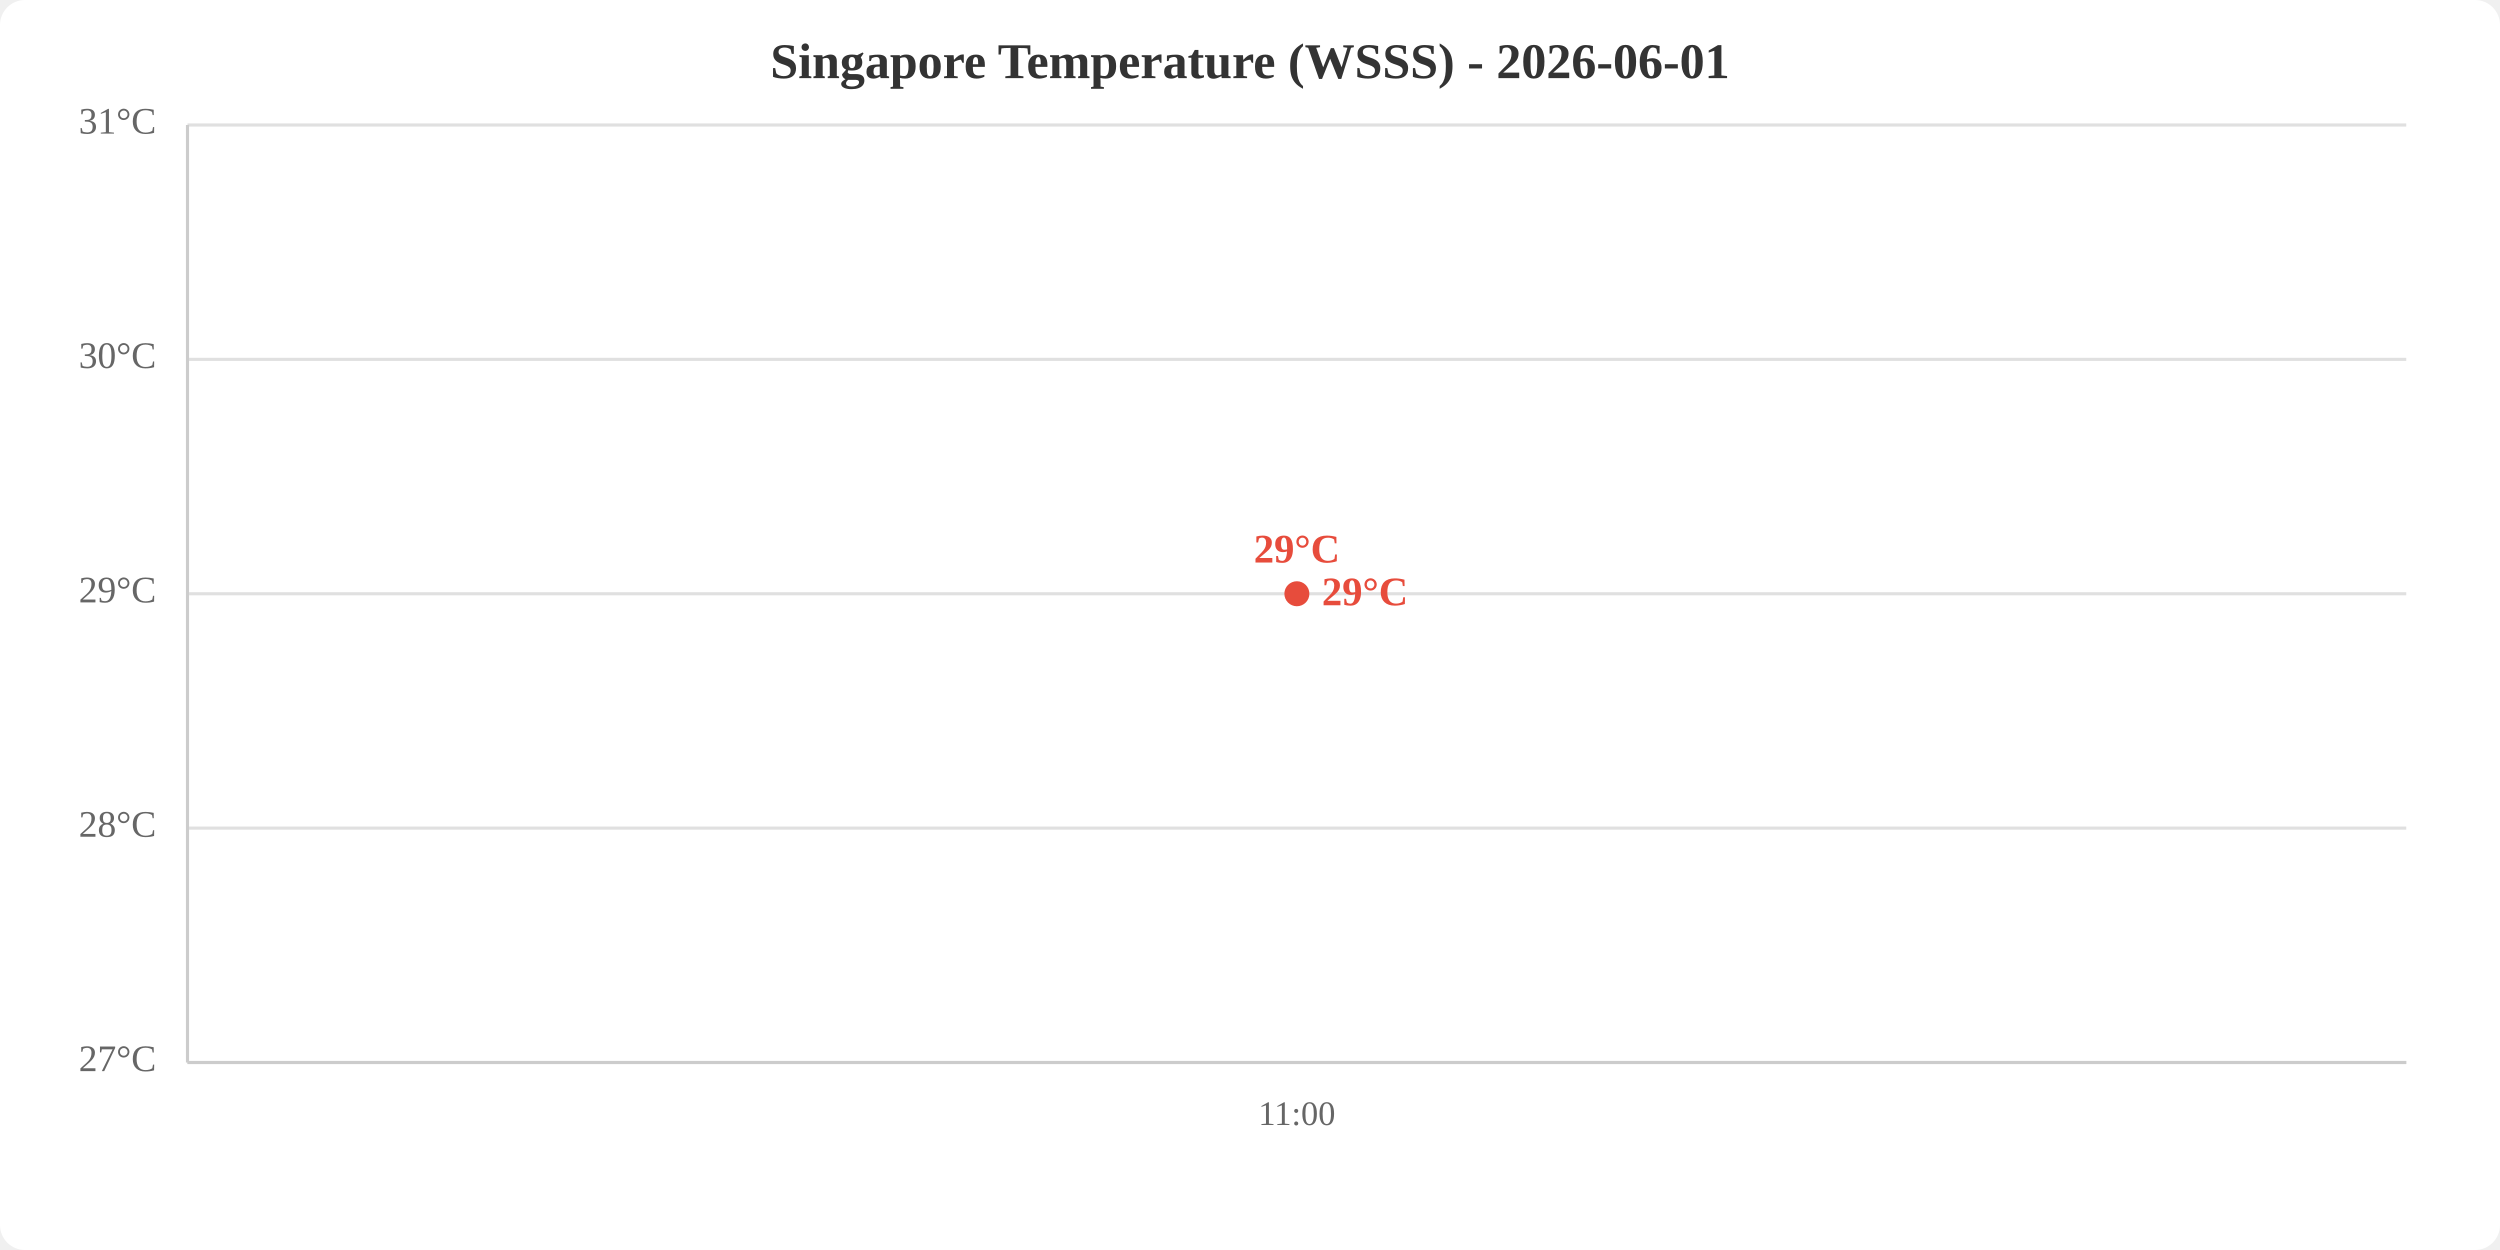
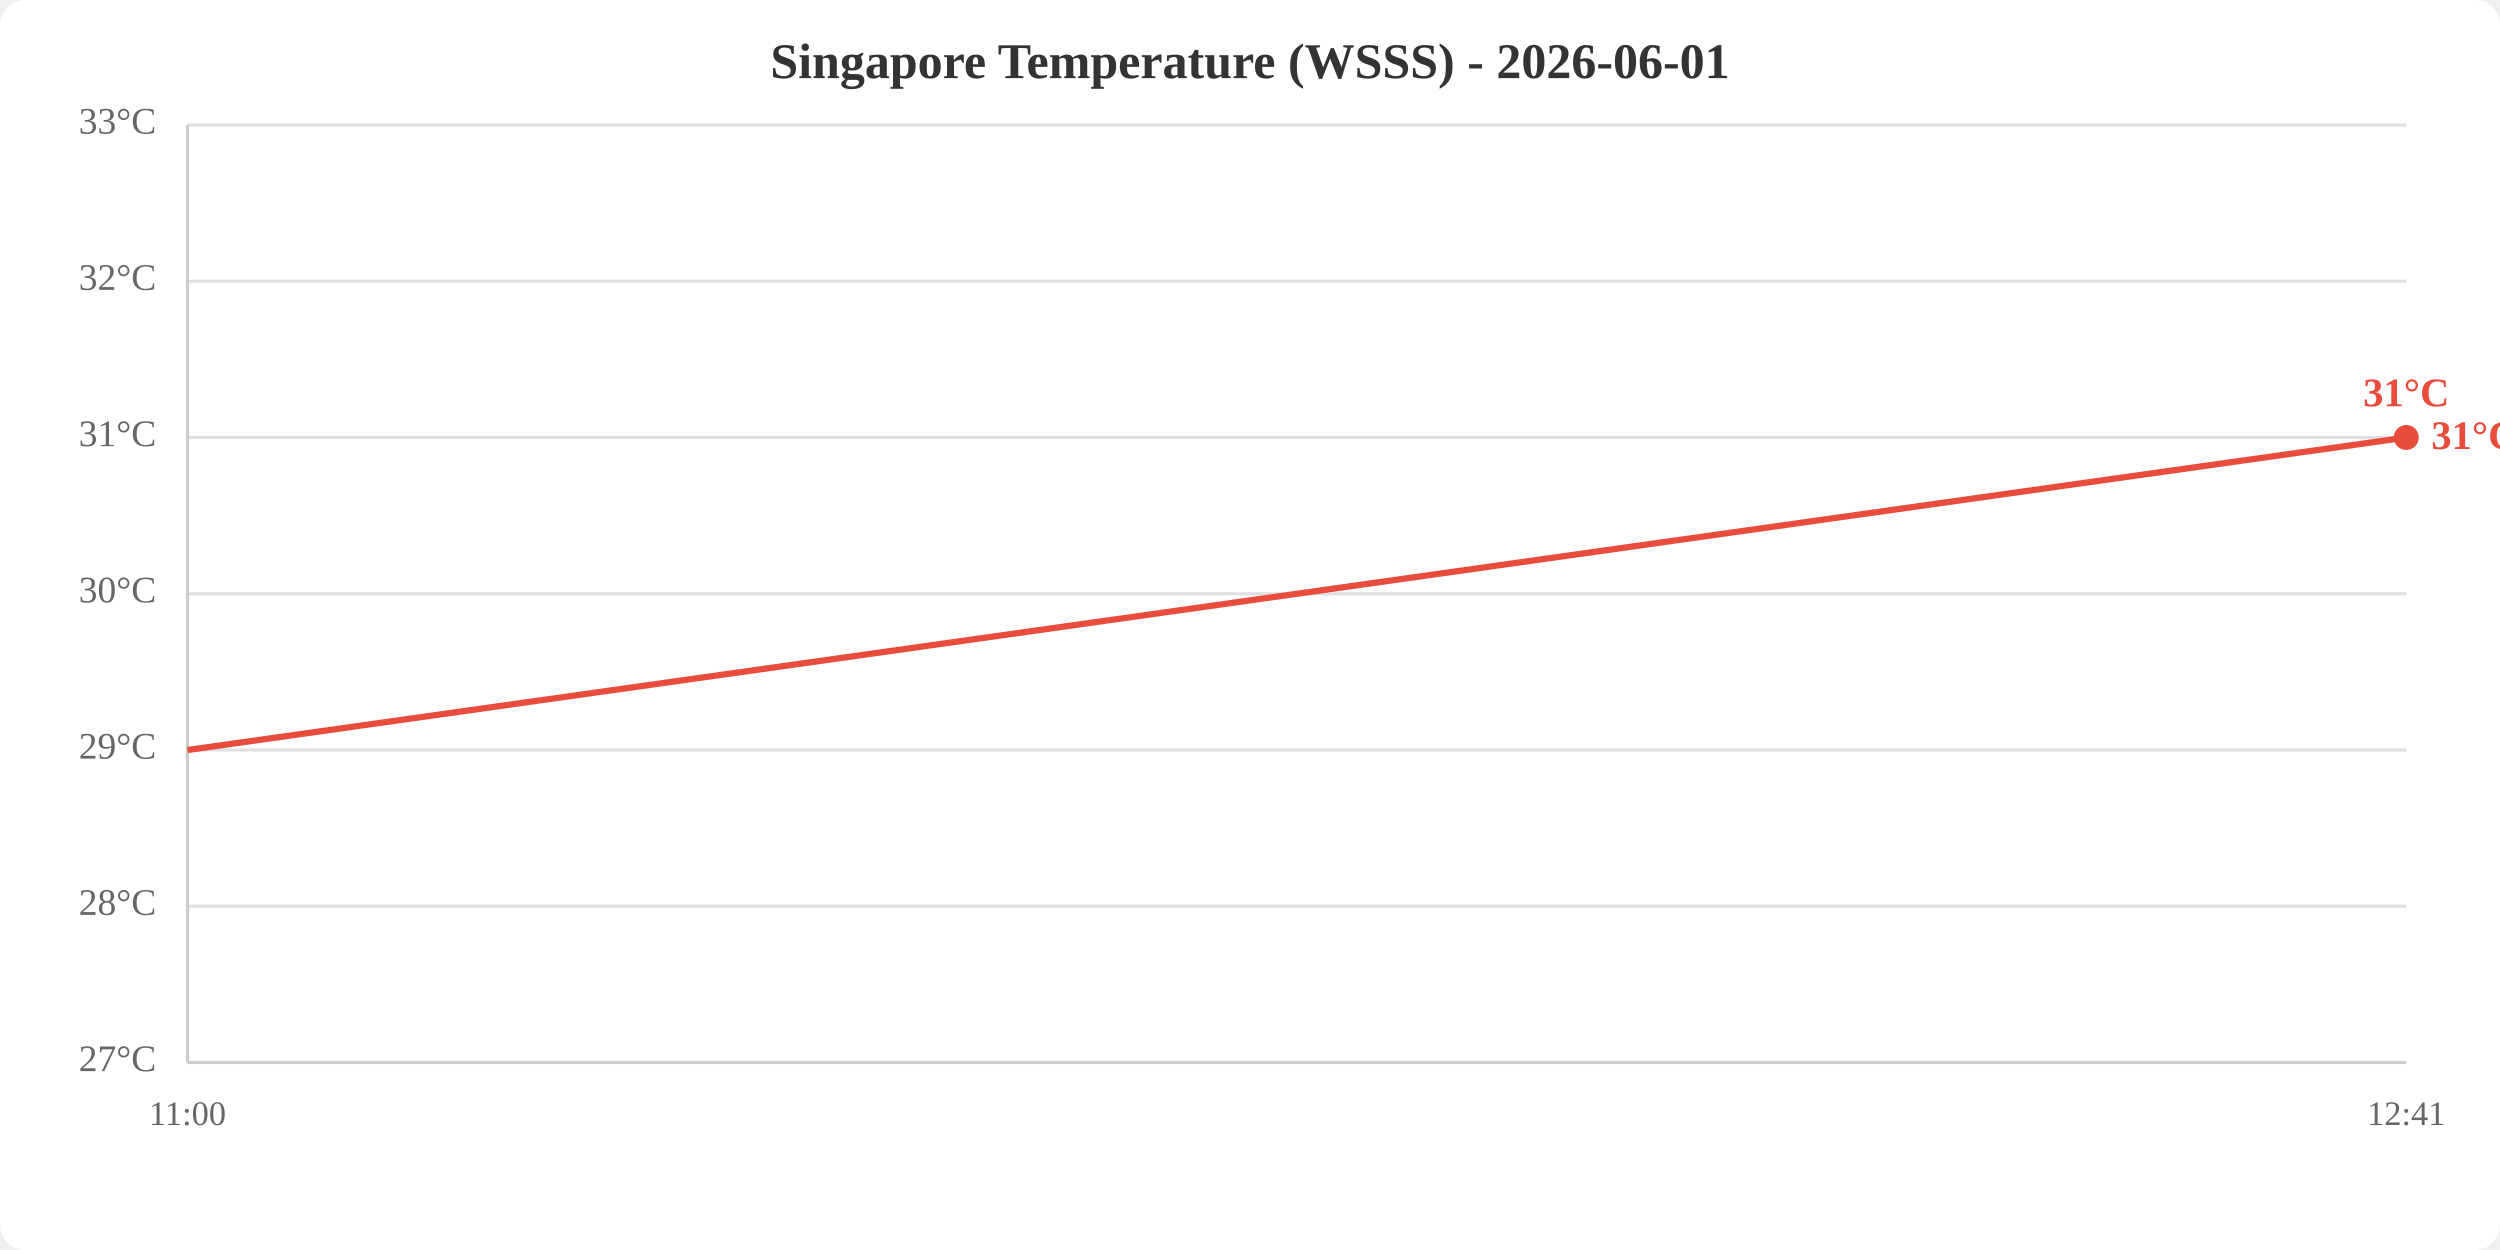
<svg xmlns="http://www.w3.org/2000/svg" viewBox="0 0 800 400" width="800" height="400">
  <rect width="800" height="400" fill="white" rx="8" />
  <text x="400.0" y="25" text-anchor="middle" font-size="16" font-weight="bold" fill="#333">Singapore Temperature (WSSS) - 2026-06-01</text>
  <line x1="60" y1="340.0" x2="770" y2="340.0" stroke="#e0e0e0" stroke-width="1" />
-   <line x1="60" y1="265.0" x2="770" y2="265.0" stroke="#e0e0e0" stroke-width="1" />
+   <line x1="60" y1="290.0" x2="770" y2="290.0" stroke="#e0e0e0" stroke-width="1" />
+   <line x1="60" y1="240.0" x2="770" y2="240.0" stroke="#e0e0e0" stroke-width="1" />
  <line x1="60" y1="190.0" x2="770" y2="190.0" stroke="#e0e0e0" stroke-width="1" />
-   <line x1="60" y1="115.0" x2="770" y2="115.0" stroke="#e0e0e0" stroke-width="1" />
+   <line x1="60" y1="140.0" x2="770" y2="140.0" stroke="#e0e0e0" stroke-width="1" />
+   <line x1="60" y1="90.0" x2="770" y2="90.0" stroke="#e0e0e0" stroke-width="1" />
  <line x1="60" y1="40.0" x2="770" y2="40.0" stroke="#e0e0e0" stroke-width="1" />
  <text x="50" y="340.0" text-anchor="end" dominant-baseline="middle" fill="#666" font-size="12">27°C</text>
-   <text x="50" y="265.0" text-anchor="end" dominant-baseline="middle" fill="#666" font-size="12">28°C</text>
-   <text x="50" y="190.0" text-anchor="end" dominant-baseline="middle" fill="#666" font-size="12">29°C</text>
-   <text x="50" y="115.0" text-anchor="end" dominant-baseline="middle" fill="#666" font-size="12">30°C</text>
-   <text x="50" y="40.0" text-anchor="end" dominant-baseline="middle" fill="#666" font-size="12">31°C</text>
-   <text x="415.0" y="360" text-anchor="middle" fill="#666" font-size="11">11:00</text>
+   <text x="50" y="290.0" text-anchor="end" dominant-baseline="middle" fill="#666" font-size="12">28°C</text>
+   <text x="50" y="240.0" text-anchor="end" dominant-baseline="middle" fill="#666" font-size="12">29°C</text>
+   <text x="50" y="190.0" text-anchor="end" dominant-baseline="middle" fill="#666" font-size="12">30°C</text>
+   <text x="50" y="140.0" text-anchor="end" dominant-baseline="middle" fill="#666" font-size="12">31°C</text>
+   <text x="50" y="90.0" text-anchor="end" dominant-baseline="middle" fill="#666" font-size="12">32°C</text>
+   <text x="50" y="40.0" text-anchor="end" dominant-baseline="middle" fill="#666" font-size="12">33°C</text>
+   <text x="60.0" y="360" text-anchor="middle" fill="#666" font-size="11">11:00</text>
+   <text x="770.0" y="360" text-anchor="middle" fill="#666" font-size="11">12:41</text>
  <line x1="60" y1="40" x2="60" y2="340" stroke="#ccc" stroke-width="1" />
  <line x1="60" y1="340" x2="770" y2="340" stroke="#ccc" stroke-width="1" />
-   <polyline points="415.0,190.0" fill="none" stroke="#e74c3c" stroke-width="2" />
-   <circle cx="415.0" cy="190.0" r="4" fill="#e74c3c" />
-   <text x="415.0" y="180.0" text-anchor="middle" fill="#e74c3c" font-size="13" font-weight="bold">29°C</text>
-   <text x="423.0" y="190.0" fill="#e74c3c" font-size="13" font-weight="bold" dominant-baseline="middle">29°C</text>
+   <polyline points="60.0,240.0 770.0,140.0" fill="none" stroke="#e74c3c" stroke-width="2" />
+   <circle cx="770.0" cy="140.0" r="4" fill="#e74c3c" />
+   <text x="770.0" y="130.0" text-anchor="middle" fill="#e74c3c" font-size="13" font-weight="bold">31°C</text>
+   <text x="778.0" y="140.0" fill="#e74c3c" font-size="13" font-weight="bold" dominant-baseline="middle">31°C</text>
</svg>
